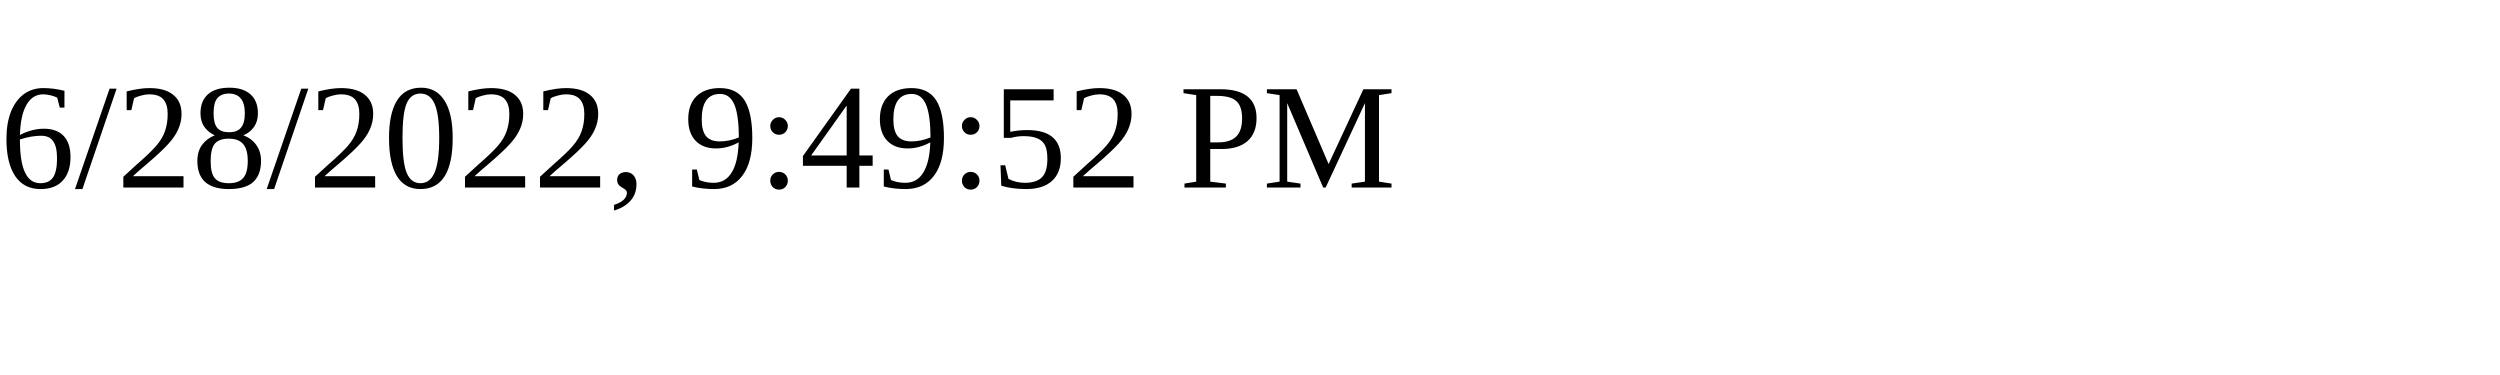
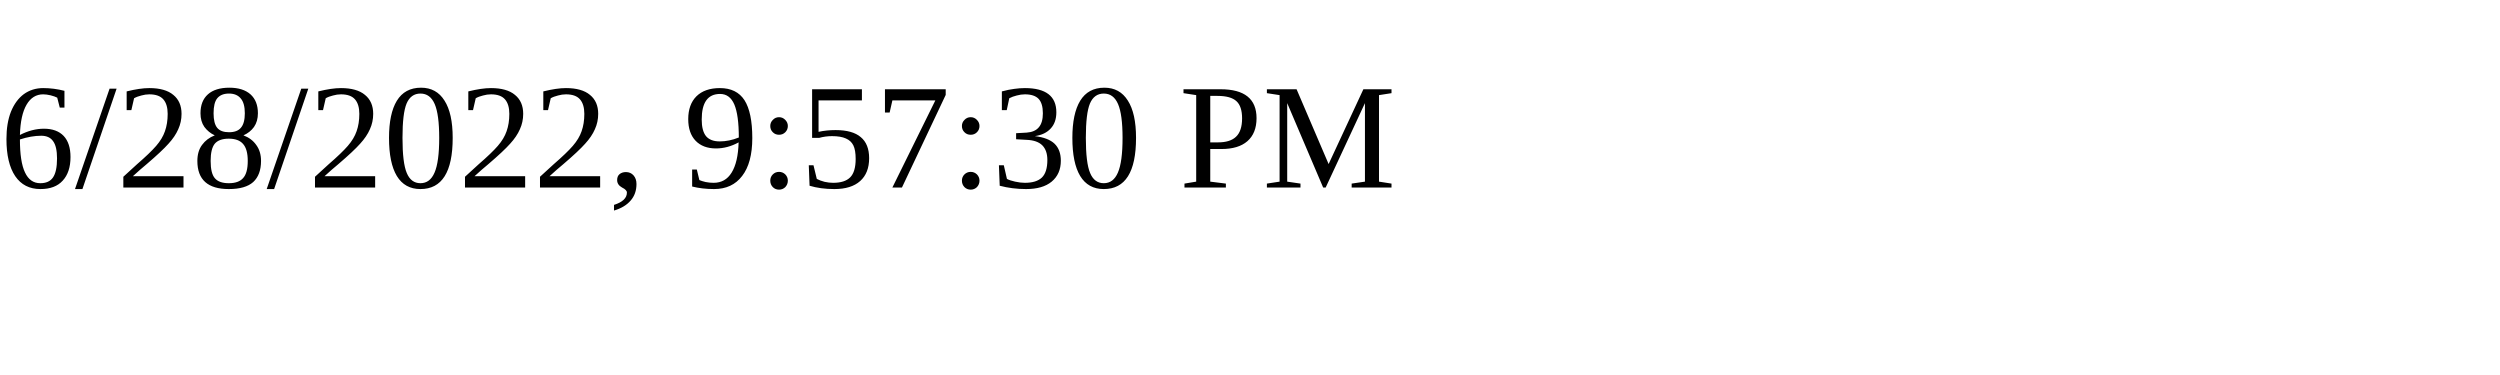
<svg xmlns="http://www.w3.org/2000/svg" height="30" width="200">
-   <text x="0" y="15">6/28/2022, 9:49:52 PM</text>
+   <text x="0" y="15">6/28/2022, 9:57:30 PM</text>
</svg>
